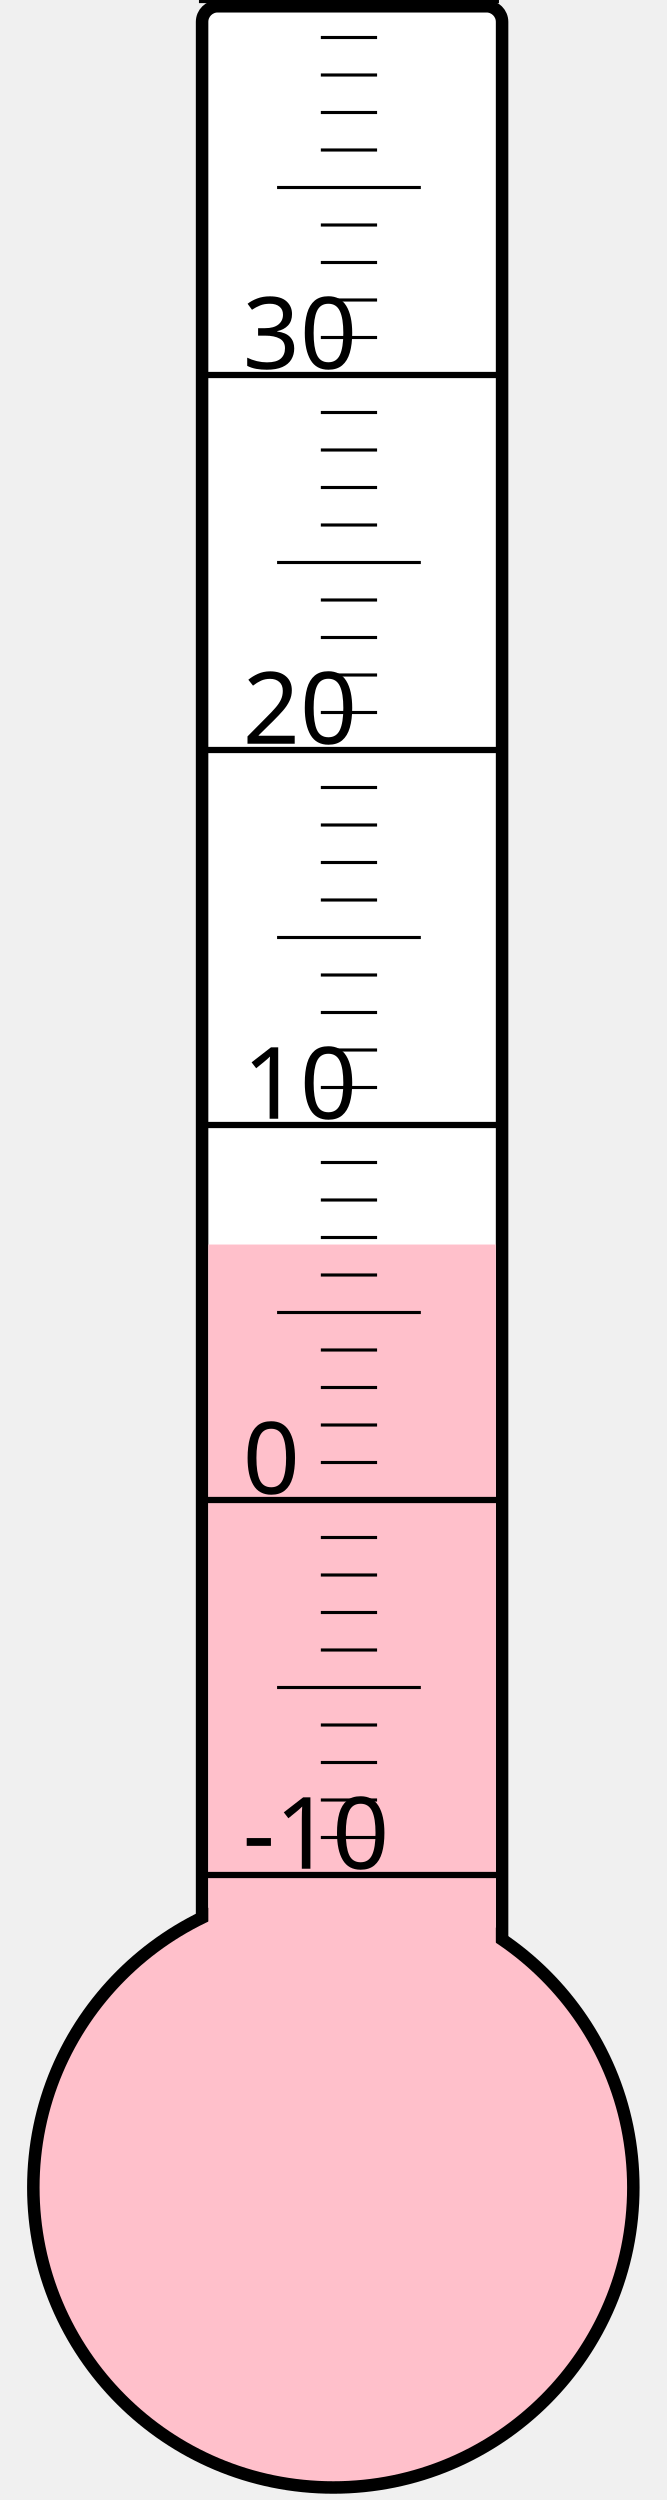
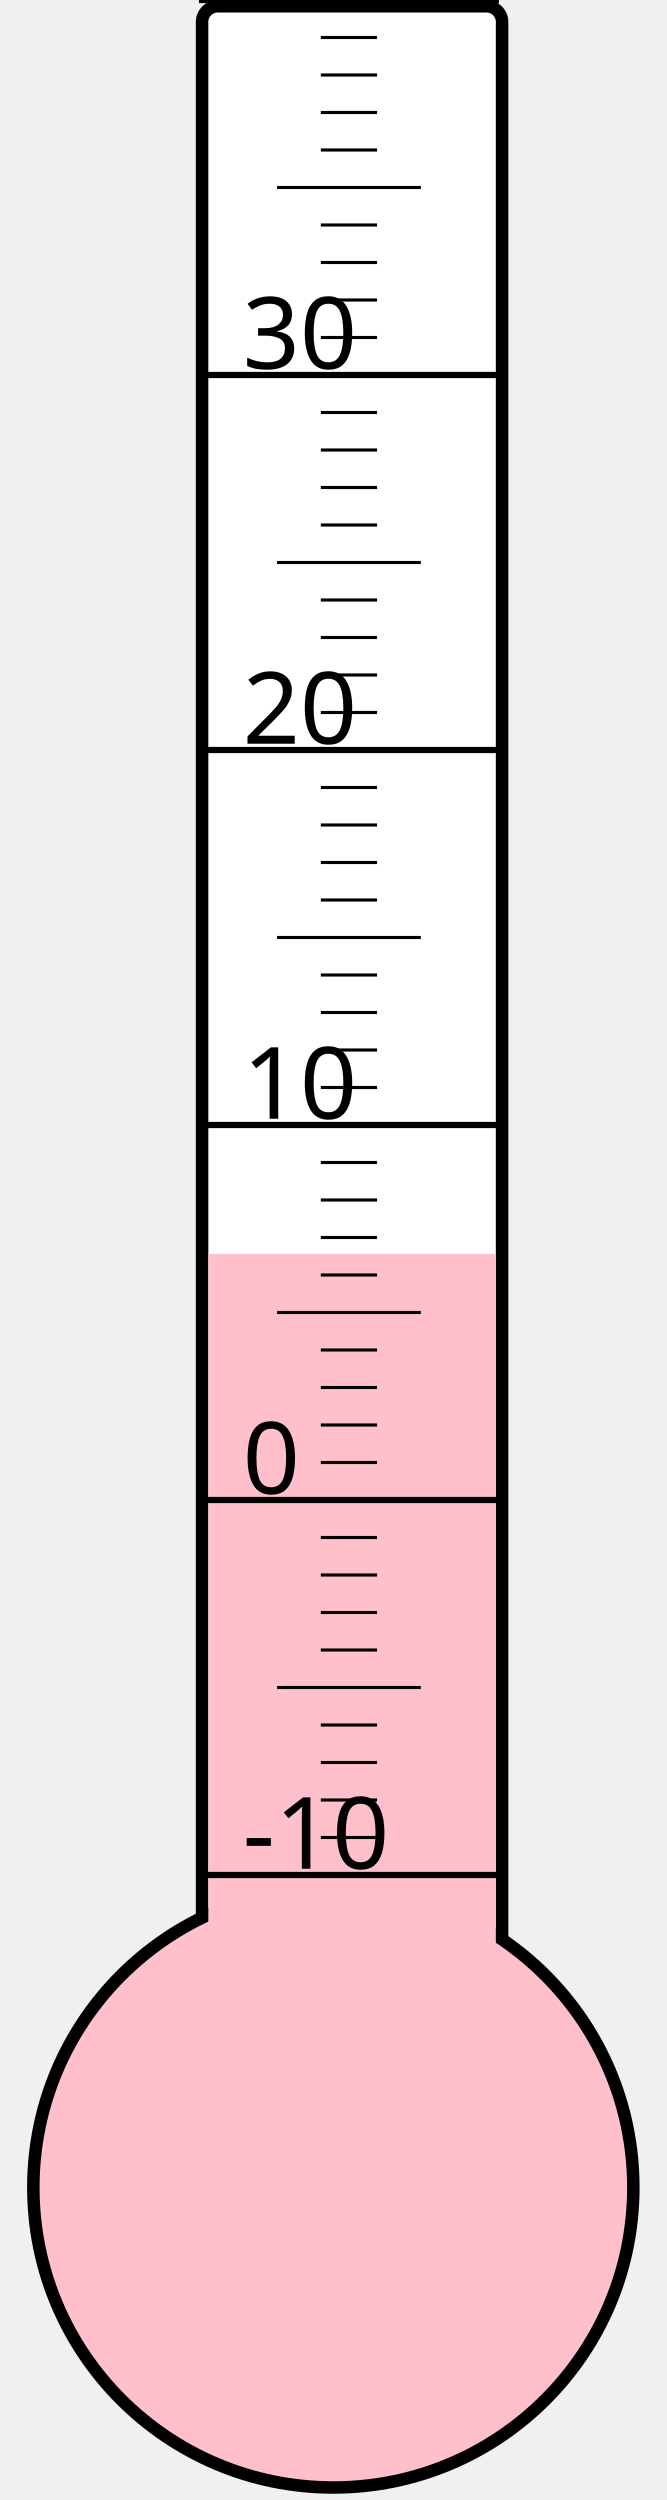
<svg xmlns="http://www.w3.org/2000/svg" width="40px" height="150px" viewBox="0 0 200 800">
  <rect width="200" height="800" x="0" y="0" style="fill: #ffffeb; fill-opacity: 0;" />
  <rect width="96" height="680" x="58" y="2" rx="5" ry="5" style="fill: white; fill-opacity: 1; stroke: black; stroke-width: 4;" />
  <circle cx="100" cy="700" r="96" style="fill: pink; stroke: black; stroke-width: 4;" />
-   <rect width="92" height="301.75" x="60" y="398.25" style="fill: pink; fill-opacity: 1; stroke-width: 0;" />
+   <rect width="92" height="298.75" x="60" y="401.25" style="fill: pink; fill-opacity: 1; stroke-width: 0;" />
  <text x="71" y="598" style="font-family: sans-serif; font-size: 24pt;">-10</text>
  <text x="71" y="478" style="font-family: sans-serif; font-size: 24pt;">0</text>
  <text x="71" y="358" style="font-family: sans-serif; font-size: 24pt;">10</text>
  <text x="71" y="238" style="font-family: sans-serif; font-size: 24pt;">20</text>
  <text x="71" y="118" style="font-family: sans-serif; font-size: 24pt;">30</text>
  <g style="stroke: black;">
    <line x1="57" y1="600" x2="153" y2="600" style="stroke-width: 2;" />
    <line x1="96" y1="588" x2="114" y2="588" style="stroke-width: 1;" />
    <line x1="96" y1="576" x2="114" y2="576" style="stroke-width: 1;" />
    <line x1="96" y1="564" x2="114" y2="564" style="stroke-width: 1;" />
    <line x1="96" y1="552" x2="114" y2="552" style="stroke-width: 1;" />
    <line x1="82" y1="540" x2="128" y2="540" style="stroke-width: 1;" />
    <line x1="96" y1="528" x2="114" y2="528" style="stroke-width: 1;" />
    <line x1="96" y1="516" x2="114" y2="516" style="stroke-width: 1;" />
    <line x1="96" y1="504" x2="114" y2="504" style="stroke-width: 1;" />
    <line x1="96" y1="492" x2="114" y2="492" style="stroke-width: 1;" />
    <line x1="57" y1="480" x2="153" y2="480" style="stroke-width: 2;" />
    <line x1="96" y1="468" x2="114" y2="468" style="stroke-width: 1;" />
    <line x1="96" y1="456" x2="114" y2="456" style="stroke-width: 1;" />
    <line x1="96" y1="444" x2="114" y2="444" style="stroke-width: 1;" />
    <line x1="96" y1="432" x2="114" y2="432" style="stroke-width: 1;" />
    <line x1="82" y1="420" x2="128" y2="420" style="stroke-width: 1;" />
    <line x1="96" y1="408" x2="114" y2="408" style="stroke-width: 1;" />
    <line x1="96" y1="396" x2="114" y2="396" style="stroke-width: 1;" />
    <line x1="96" y1="384" x2="114" y2="384" style="stroke-width: 1;" />
    <line x1="96" y1="372" x2="114" y2="372" style="stroke-width: 1;" />
    <line x1="57" y1="360" x2="153" y2="360" style="stroke-width: 2;" />
    <line x1="96" y1="348" x2="114" y2="348" style="stroke-width: 1;" />
    <line x1="96" y1="336" x2="114" y2="336" style="stroke-width: 1;" />
    <line x1="96" y1="324" x2="114" y2="324" style="stroke-width: 1;" />
    <line x1="96" y1="312" x2="114" y2="312" style="stroke-width: 1;" />
    <line x1="82" y1="300" x2="128" y2="300" style="stroke-width: 1;" />
    <line x1="96" y1="288" x2="114" y2="288" style="stroke-width: 1;" />
    <line x1="96" y1="276" x2="114" y2="276" style="stroke-width: 1;" />
    <line x1="96" y1="264" x2="114" y2="264" style="stroke-width: 1;" />
    <line x1="96" y1="252" x2="114" y2="252" style="stroke-width: 1;" />
    <line x1="57" y1="240" x2="153" y2="240" style="stroke-width: 2;" />
    <line x1="96" y1="228" x2="114" y2="228" style="stroke-width: 1;" />
    <line x1="96" y1="216" x2="114" y2="216" style="stroke-width: 1;" />
    <line x1="96" y1="204" x2="114" y2="204" style="stroke-width: 1;" />
    <line x1="96" y1="192" x2="114" y2="192" style="stroke-width: 1;" />
    <line x1="82" y1="180" x2="128" y2="180" style="stroke-width: 1;" />
    <line x1="96" y1="168" x2="114" y2="168" style="stroke-width: 1;" />
    <line x1="96" y1="156" x2="114" y2="156" style="stroke-width: 1;" />
    <line x1="96" y1="144" x2="114" y2="144" style="stroke-width: 1;" />
    <line x1="96" y1="132" x2="114" y2="132" style="stroke-width: 1;" />
    <line x1="57" y1="120" x2="153" y2="120" style="stroke-width: 2;" />
    <line x1="96" y1="108" x2="114" y2="108" style="stroke-width: 1;" />
    <line x1="96" y1="96" x2="114" y2="96" style="stroke-width: 1;" />
    <line x1="96" y1="84" x2="114" y2="84" style="stroke-width: 1;" />
    <line x1="96" y1="72" x2="114" y2="72" style="stroke-width: 1;" />
    <line x1="82" y1="60" x2="128" y2="60" style="stroke-width: 1;" />
    <line x1="96" y1="48" x2="114" y2="48" style="stroke-width: 1;" />
    <line x1="96" y1="36" x2="114" y2="36" style="stroke-width: 1;" />
    <line x1="96" y1="24" x2="114" y2="24" style="stroke-width: 1;" />
    <line x1="96" y1="12" x2="114" y2="12" style="stroke-width: 1;" />
    <line x1="57" y1="0" x2="153" y2="0" style="stroke-width: 2;" />
  </g>
</svg>
